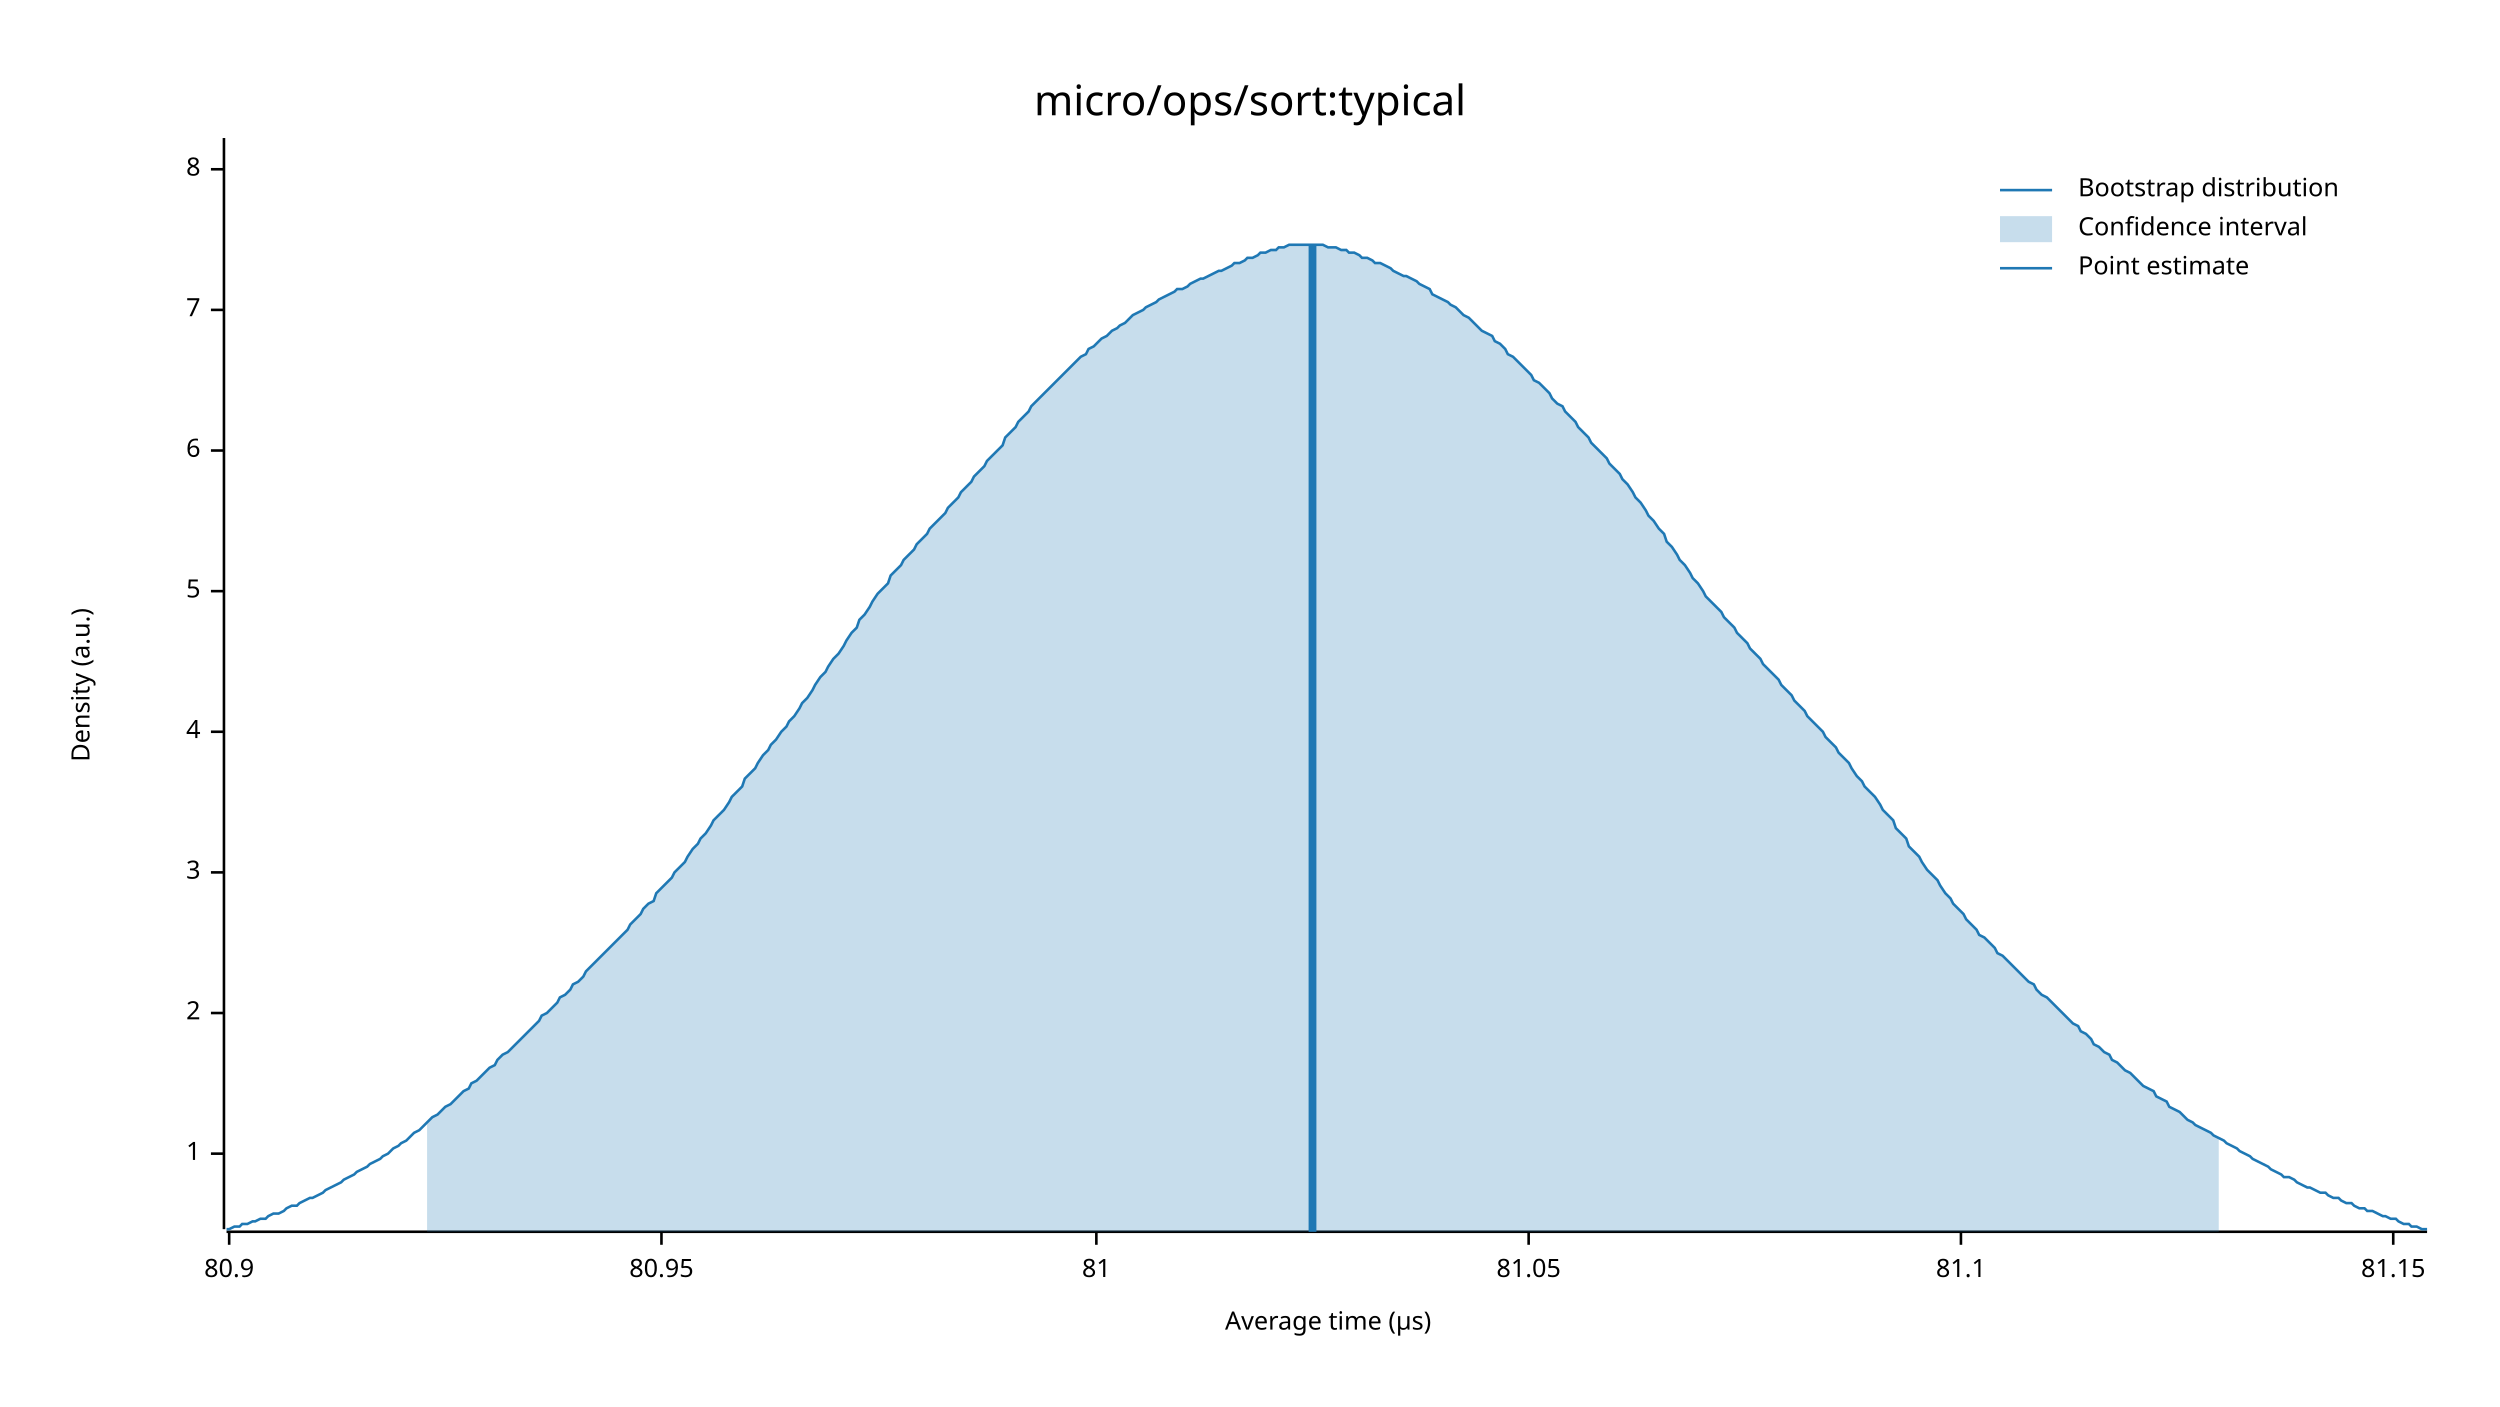
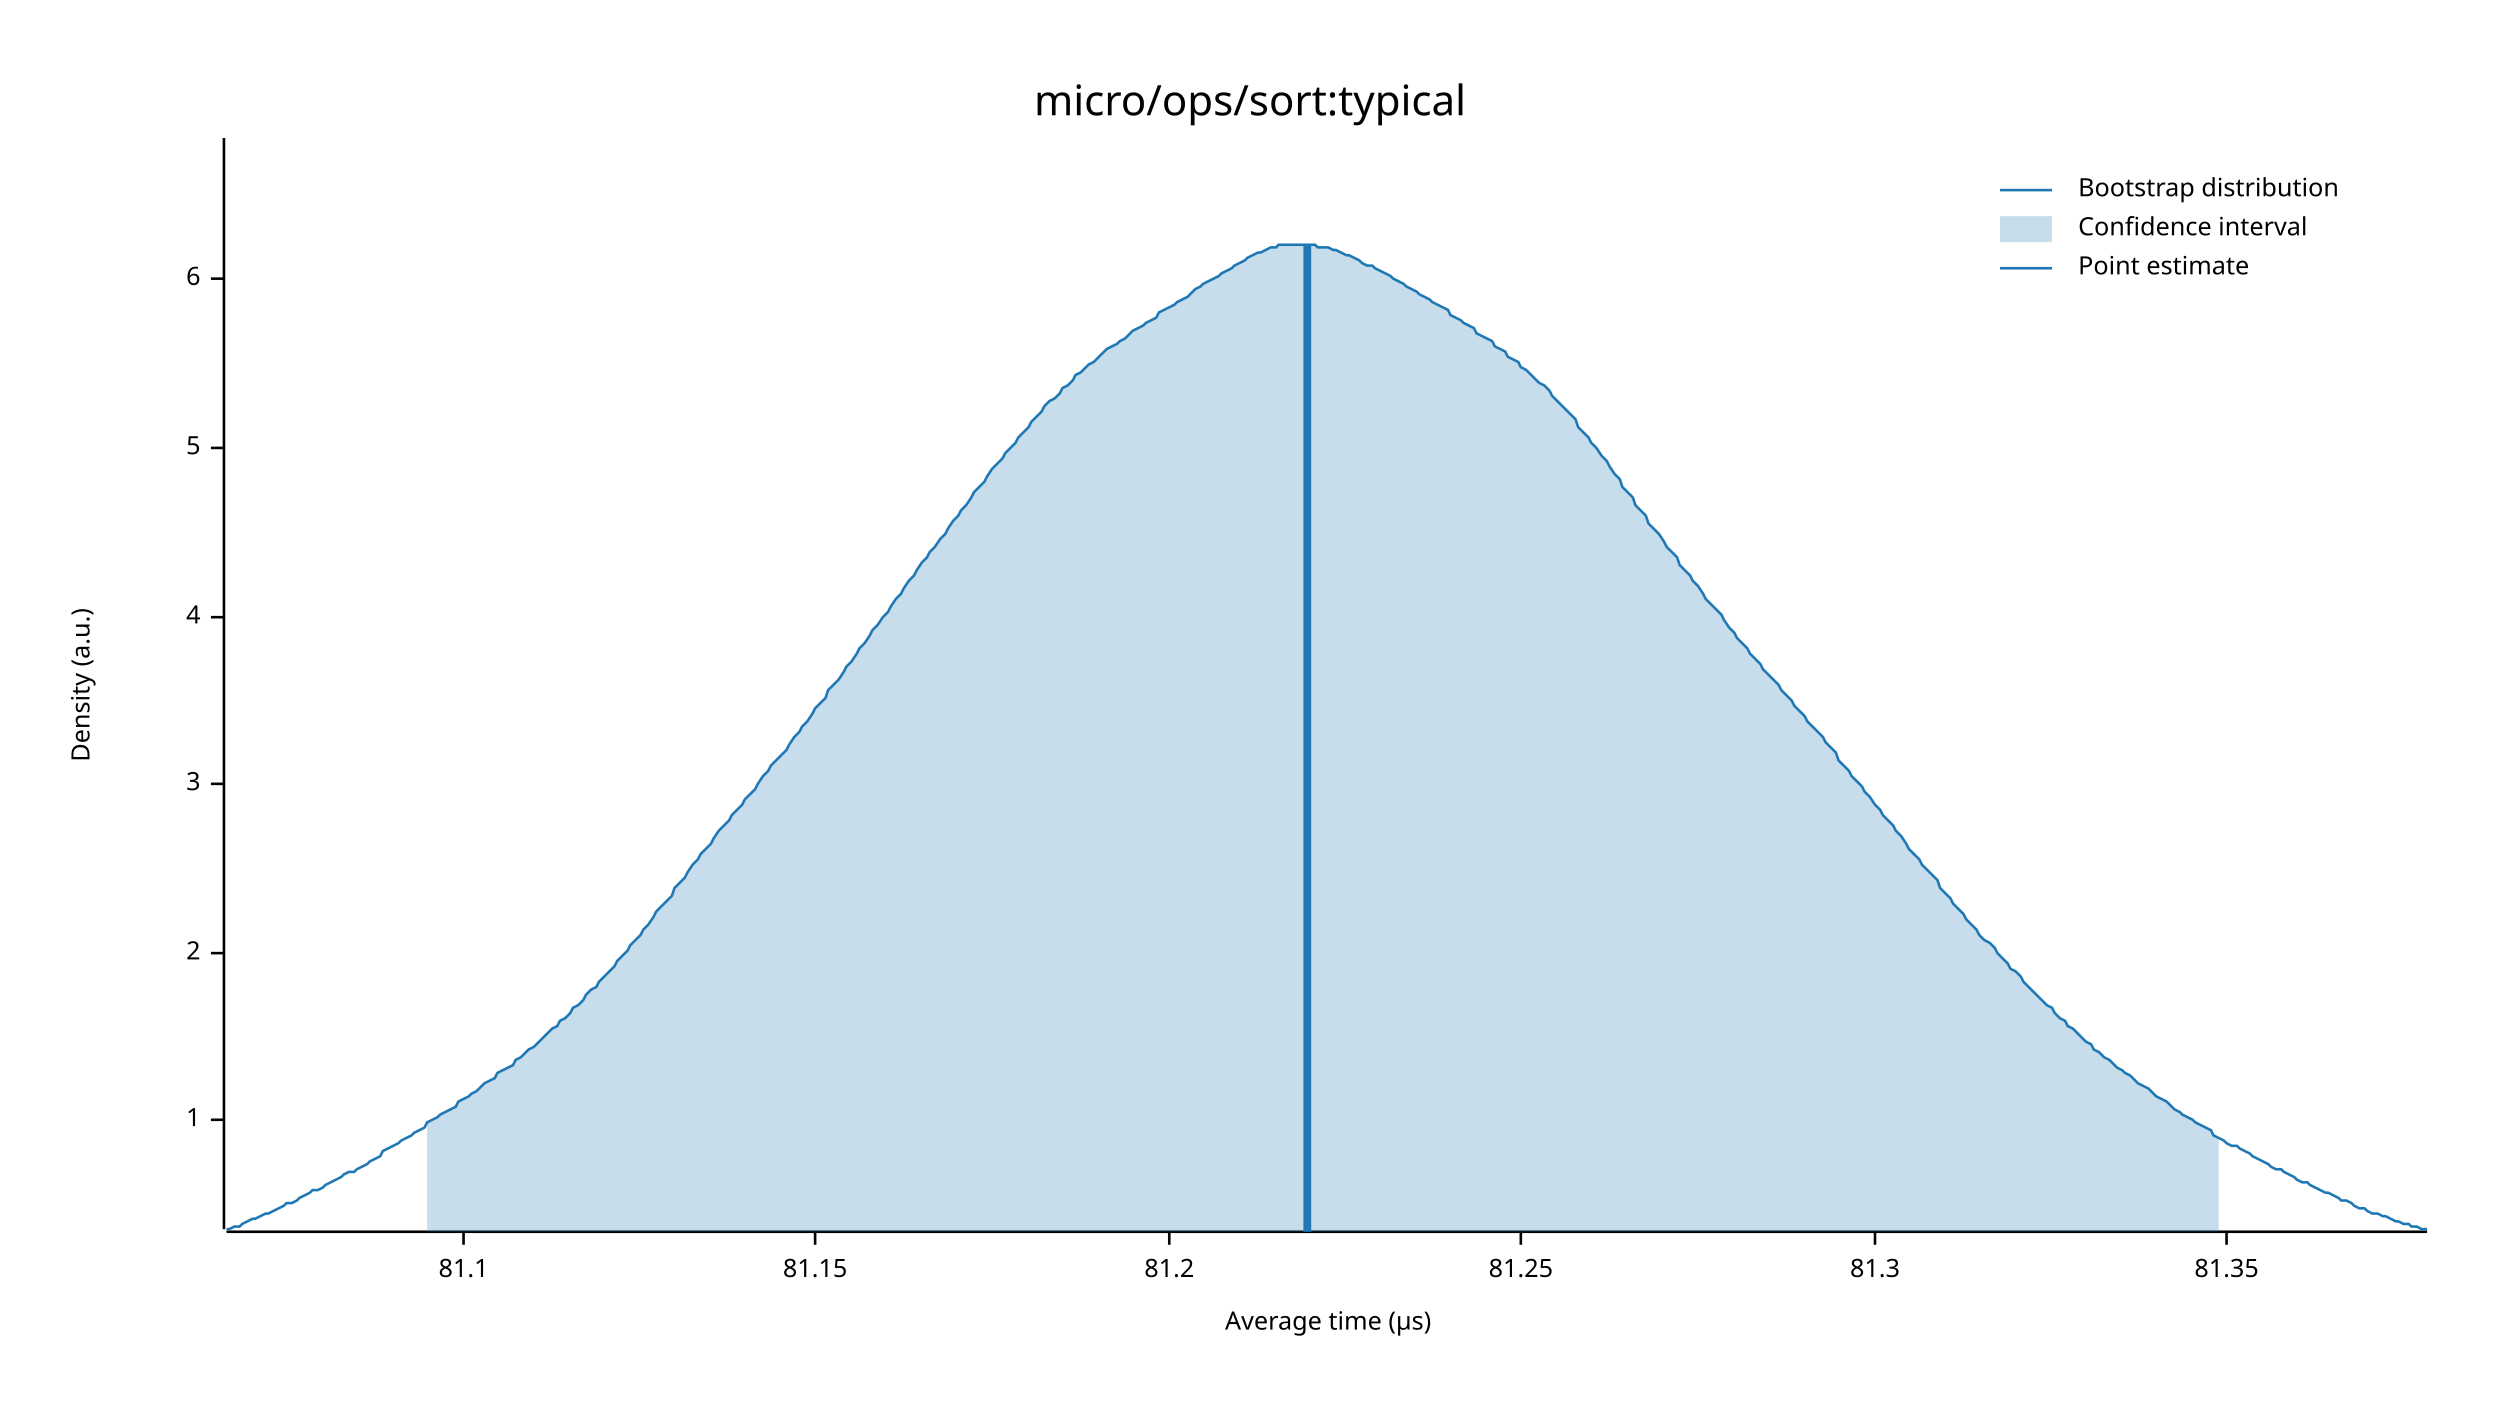
<svg xmlns="http://www.w3.org/2000/svg" width="960" height="540" viewBox="0 0 960 540">
  <text x="480" y="32" dy="0.76em" text-anchor="middle" font-family="sans-serif" font-size="16.129" opacity="1" fill="#000000">
micro/ops/sort:typical
</text>
  <text x="27" y="263" dy="0.76em" text-anchor="middle" font-family="sans-serif" font-size="9.677" opacity="1" fill="#000000" transform="rotate(270, 27, 263)">
Density (a.u.)
</text>
  <text x="510" y="513" dy="-0.5ex" text-anchor="middle" font-family="sans-serif" font-size="9.677" opacity="1" fill="#000000">
Average time (µs)
</text>
  <polyline fill="none" opacity="1" stroke="#000000" stroke-width="1" points="86,53 86,472 " />
-   <text x="77" y="443" dy="0.5ex" text-anchor="end" font-family="sans-serif" font-size="9.677" opacity="1" fill="#000000">
+   <text x="77" y="430" dy="0.5ex" text-anchor="end" font-family="sans-serif" font-size="9.677" opacity="1" fill="#000000">
1
</text>
-   <polyline fill="none" opacity="1" stroke="#000000" stroke-width="1" points="81,443 86,443 " />
-   <text x="77" y="389" dy="0.5ex" text-anchor="end" font-family="sans-serif" font-size="9.677" opacity="1" fill="#000000">
+   <polyline fill="none" opacity="1" stroke="#000000" stroke-width="1" points="81,430 86,430 " />
+   <text x="77" y="366" dy="0.5ex" text-anchor="end" font-family="sans-serif" font-size="9.677" opacity="1" fill="#000000">
2
</text>
-   <polyline fill="none" opacity="1" stroke="#000000" stroke-width="1" points="81,389 86,389 " />
-   <text x="77" y="335" dy="0.5ex" text-anchor="end" font-family="sans-serif" font-size="9.677" opacity="1" fill="#000000">
+   <polyline fill="none" opacity="1" stroke="#000000" stroke-width="1" points="81,366 86,366 " />
+   <text x="77" y="301" dy="0.5ex" text-anchor="end" font-family="sans-serif" font-size="9.677" opacity="1" fill="#000000">
3
</text>
-   <polyline fill="none" opacity="1" stroke="#000000" stroke-width="1" points="81,335 86,335 " />
-   <text x="77" y="281" dy="0.5ex" text-anchor="end" font-family="sans-serif" font-size="9.677" opacity="1" fill="#000000">
+   <polyline fill="none" opacity="1" stroke="#000000" stroke-width="1" points="81,301 86,301 " />
+   <text x="77" y="237" dy="0.5ex" text-anchor="end" font-family="sans-serif" font-size="9.677" opacity="1" fill="#000000">
4
</text>
-   <polyline fill="none" opacity="1" stroke="#000000" stroke-width="1" points="81,281 86,281 " />
-   <text x="77" y="227" dy="0.5ex" text-anchor="end" font-family="sans-serif" font-size="9.677" opacity="1" fill="#000000">
+   <polyline fill="none" opacity="1" stroke="#000000" stroke-width="1" points="81,237 86,237 " />
+   <text x="77" y="172" dy="0.5ex" text-anchor="end" font-family="sans-serif" font-size="9.677" opacity="1" fill="#000000">
5
</text>
-   <polyline fill="none" opacity="1" stroke="#000000" stroke-width="1" points="81,227 86,227 " />
-   <text x="77" y="173" dy="0.5ex" text-anchor="end" font-family="sans-serif" font-size="9.677" opacity="1" fill="#000000">
+   <polyline fill="none" opacity="1" stroke="#000000" stroke-width="1" points="81,172 86,172 " />
+   <text x="77" y="107" dy="0.5ex" text-anchor="end" font-family="sans-serif" font-size="9.677" opacity="1" fill="#000000">
6
</text>
-   <polyline fill="none" opacity="1" stroke="#000000" stroke-width="1" points="81,173 86,173 " />
-   <text x="77" y="119" dy="0.5ex" text-anchor="end" font-family="sans-serif" font-size="9.677" opacity="1" fill="#000000">
- 7
- </text>
-   <polyline fill="none" opacity="1" stroke="#000000" stroke-width="1" points="81,119 86,119 " />
-   <text x="77" y="65" dy="0.5ex" text-anchor="end" font-family="sans-serif" font-size="9.677" opacity="1" fill="#000000">
- 8
- </text>
-   <polyline fill="none" opacity="1" stroke="#000000" stroke-width="1" points="81,65 86,65 " />
+   <polyline fill="none" opacity="1" stroke="#000000" stroke-width="1" points="81,107 86,107 " />
  <polyline fill="none" opacity="1" stroke="#000000" stroke-width="1" points="87,473 932,473 " />
-   <text x="88" y="483" dy="0.76em" text-anchor="middle" font-family="sans-serif" font-size="9.677" opacity="1" fill="#000000">
- 80.9
- </text>
-   <polyline fill="none" opacity="1" stroke="#000000" stroke-width="1" points="88,473 88,478 " />
-   <text x="254" y="483" dy="0.76em" text-anchor="middle" font-family="sans-serif" font-size="9.677" opacity="1" fill="#000000">
- 80.95
- </text>
-   <polyline fill="none" opacity="1" stroke="#000000" stroke-width="1" points="254,473 254,478 " />
-   <text x="421" y="483" dy="0.76em" text-anchor="middle" font-family="sans-serif" font-size="9.677" opacity="1" fill="#000000">
- 81
- </text>
-   <polyline fill="none" opacity="1" stroke="#000000" stroke-width="1" points="421,473 421,478 " />
-   <text x="587" y="483" dy="0.76em" text-anchor="middle" font-family="sans-serif" font-size="9.677" opacity="1" fill="#000000">
- 81.05
- </text>
-   <polyline fill="none" opacity="1" stroke="#000000" stroke-width="1" points="587,473 587,478 " />
-   <text x="753" y="483" dy="0.76em" text-anchor="middle" font-family="sans-serif" font-size="9.677" opacity="1" fill="#000000">
+   <text x="178" y="483" dy="0.76em" text-anchor="middle" font-family="sans-serif" font-size="9.677" opacity="1" fill="#000000">
81.1
</text>
-   <polyline fill="none" opacity="1" stroke="#000000" stroke-width="1" points="753,473 753,478 " />
-   <text x="919" y="483" dy="0.76em" text-anchor="middle" font-family="sans-serif" font-size="9.677" opacity="1" fill="#000000">
+   <polyline fill="none" opacity="1" stroke="#000000" stroke-width="1" points="178,473 178,478 " />
+   <text x="313" y="483" dy="0.76em" text-anchor="middle" font-family="sans-serif" font-size="9.677" opacity="1" fill="#000000">
81.15
</text>
-   <polyline fill="none" opacity="1" stroke="#000000" stroke-width="1" points="919,473 919,478 " />
-   <polyline fill="none" opacity="1" stroke="#1F78B4" stroke-width="1" points="87,472 88,472 90,471 92,471 93,470 95,470 97,469 98,469 100,468 102,468 103,467 105,466 107,466 109,465 110,464 112,463 114,463 115,462 117,461 119,460 120,460 122,459 124,458 125,457 127,456 129,455 131,454 132,453 134,452 136,451 137,450 139,449 141,448 142,447 144,446 146,445 147,444 149,443 151,441 153,440 154,439 156,438 158,436 159,435 161,434 163,432 164,431 166,429 168,428 169,427 171,425 173,424 175,422 176,421 178,419 180,418 181,416 183,415 185,413 186,412 188,410 190,409 191,407 193,405 195,404 197,402 198,401 200,399 202,397 203,396 205,394 207,392 208,390 210,389 212,387 214,385 215,383 217,382 219,380 220,378 222,377 224,375 225,373 227,371 229,369 230,368 232,366 234,364 236,362 237,361 239,359 241,357 242,355 244,353 246,351 247,349 249,347 251,346 252,343 254,341 256,339 258,337 259,335 261,333 263,331 264,329 266,326 268,324 269,322 271,320 273,317 274,315 276,313 278,311 280,308 281,306 283,304 285,302 286,299 288,297 290,295 291,293 293,290 295,288 296,286 298,284 300,281 302,279 303,277 305,275 307,272 308,270 310,268 312,265 313,263 315,260 317,258 318,256 320,253 322,251 324,248 325,246 327,243 329,241 330,238 332,236 334,233 335,231 337,228 339,226 341,224 342,221 344,219 346,217 347,215 349,213 351,211 352,209 354,207 356,205 357,203 359,201 361,199 363,197 364,195 366,193 368,191 369,189 371,187 373,185 374,183 376,181 378,179 379,177 381,175 383,173 385,171 386,168 388,166 390,164 391,162 393,160 395,158 396,156 398,154 400,152 401,151 403,149 405,147 407,145 408,144 410,142 412,140 413,139 415,137 417,136 418,134 420,133 422,131 423,130 425,129 427,127 429,126 430,125 432,124 434,122 435,121 437,120 439,119 440,118 442,117 444,116 445,115 447,114 449,113 451,112 452,111 454,111 456,110 457,109 459,108 461,107 462,107 464,106 466,105 468,104 469,104 471,103 473,102 474,101 476,101 478,100 479,99 481,99 483,98 484,97 486,97 488,96 490,96 491,95 493,95 495,94 496,94 498,94 500,94 501,94 503,94 505,94 506,94 508,94 510,95 512,95 513,95 515,96 517,96 518,97 520,97 522,98 523,99 525,99 527,100 528,101 530,101 532,102 534,103 535,104 537,105 539,106 540,106 542,107 544,108 545,109 547,110 549,111 550,113 552,114 554,115 556,116 557,117 559,118 561,120 562,121 564,122 566,124 567,125 569,127 571,128 573,129 574,131 576,132 578,134 579,136 581,137 583,139 584,140 586,142 588,144 589,146 591,147 593,149 595,151 596,153 598,155 600,156 601,158 603,160 605,162 606,164 608,166 610,168 611,170 613,172 615,174 617,176 618,178 620,180 622,182 623,184 625,186 627,189 628,191 630,193 632,196 633,198 635,200 637,203 639,205 640,208 642,210 644,213 645,215 647,217 649,220 650,222 652,224 654,227 655,229 657,231 659,233 661,235 662,237 664,239 666,241 667,243 669,245 671,247 672,249 674,251 676,253 677,255 679,257 681,259 683,261 684,263 686,265 688,267 689,269 691,271 693,273 694,275 696,277 698,279 700,281 701,283 703,285 705,287 706,289 708,291 710,293 711,295 713,298 715,300 716,302 718,304 720,306 722,309 723,311 725,313 727,315 728,318 730,320 732,322 733,325 735,327 737,329 738,331 740,334 742,336 744,338 745,340 747,343 749,345 750,347 752,349 754,351 755,353 757,355 759,357 760,359 762,360 764,362 766,364 767,366 769,367 771,369 772,370 774,372 776,374 777,375 779,377 781,378 782,380 784,382 786,383 788,385 789,386 791,388 793,390 794,391 796,393 798,394 799,396 801,397 803,399 804,401 806,402 808,404 810,405 811,407 813,408 815,410 816,411 818,412 820,414 821,415 823,417 825,418 827,419 828,421 830,422 832,423 833,425 835,426 837,427 838,428 840,430 842,431 843,432 845,433 847,434 849,435 850,436 852,437 854,438 855,439 857,440 859,441 860,442 862,443 864,444 865,445 867,446 869,447 871,448 872,449 874,450 876,451 877,452 879,452 881,453 882,454 884,455 886,456 887,456 889,457 891,458 893,458 894,459 896,460 898,460 899,461 901,462 903,462 904,463 906,464 908,464 909,465 911,465 913,466 915,467 916,467 918,468 920,468 921,469 923,470 925,470 926,471 928,471 930,472 932,472 " />
-   <polygon opacity="0.25" fill="#1F78B4" points="164,431 166,429 168,428 169,427 171,425 173,424 175,422 176,421 178,419 180,418 181,416 183,415 185,413 186,412 188,410 190,409 191,407 193,405 195,404 197,402 198,401 200,399 202,397 203,396 205,394 207,392 208,390 210,389 212,387 214,385 215,383 217,382 219,380 220,378 222,377 224,375 225,373 227,371 229,369 230,368 232,366 234,364 236,362 237,361 239,359 241,357 242,355 244,353 246,351 247,349 249,347 251,346 252,343 254,341 256,339 258,337 259,335 261,333 263,331 264,329 266,326 268,324 269,322 271,320 273,317 274,315 276,313 278,311 280,308 281,306 283,304 285,302 286,299 288,297 290,295 291,293 293,290 295,288 296,286 298,284 300,281 302,279 303,277 305,275 307,272 308,270 310,268 312,265 313,263 315,260 317,258 318,256 320,253 322,251 324,248 325,246 327,243 329,241 330,238 332,236 334,233 335,231 337,228 339,226 341,224 342,221 344,219 346,217 347,215 349,213 351,211 352,209 354,207 356,205 357,203 359,201 361,199 363,197 364,195 366,193 368,191 369,189 371,187 373,185 374,183 376,181 378,179 379,177 381,175 383,173 385,171 386,168 388,166 390,164 391,162 393,160 395,158 396,156 398,154 400,152 401,151 403,149 405,147 407,145 408,144 410,142 412,140 413,139 415,137 417,136 418,134 420,133 422,131 423,130 425,129 427,127 429,126 430,125 432,124 434,122 435,121 437,120 439,119 440,118 442,117 444,116 445,115 447,114 449,113 451,112 452,111 454,111 456,110 457,109 459,108 461,107 462,107 464,106 466,105 468,104 469,104 471,103 473,102 474,101 476,101 478,100 479,99 481,99 483,98 484,97 486,97 488,96 490,96 491,95 493,95 495,94 496,94 498,94 500,94 501,94 503,94 505,94 506,94 508,94 510,95 512,95 513,95 515,96 517,96 518,97 520,97 522,98 523,99 525,99 527,100 528,101 530,101 532,102 534,103 535,104 537,105 539,106 540,106 542,107 544,108 545,109 547,110 549,111 550,113 552,114 554,115 556,116 557,117 559,118 561,120 562,121 564,122 566,124 567,125 569,127 571,128 573,129 574,131 576,132 578,134 579,136 581,137 583,139 584,140 586,142 588,144 589,146 591,147 593,149 595,151 596,153 598,155 600,156 601,158 603,160 605,162 606,164 608,166 610,168 611,170 613,172 615,174 617,176 618,178 620,180 622,182 623,184 625,186 627,189 628,191 630,193 632,196 633,198 635,200 637,203 639,205 640,208 642,210 644,213 645,215 647,217 649,220 650,222 652,224 654,227 655,229 657,231 659,233 661,235 662,237 664,239 666,241 667,243 669,245 671,247 672,249 674,251 676,253 677,255 679,257 681,259 683,261 684,263 686,265 688,267 689,269 691,271 693,273 694,275 696,277 698,279 700,281 701,283 703,285 705,287 706,289 708,291 710,293 711,295 713,298 715,300 716,302 718,304 720,306 722,309 723,311 725,313 727,315 728,318 730,320 732,322 733,325 735,327 737,329 738,331 740,334 742,336 744,338 745,340 747,343 749,345 750,347 752,349 754,351 755,353 757,355 759,357 760,359 762,360 764,362 766,364 767,366 769,367 771,369 772,370 774,372 776,374 777,375 779,377 781,378 782,380 784,382 786,383 788,385 789,386 791,388 793,390 794,391 796,393 798,394 799,396 801,397 803,399 804,401 806,402 808,404 810,405 811,407 813,408 815,410 816,411 818,412 820,414 821,415 823,417 825,418 827,419 828,421 830,422 832,423 833,425 835,426 837,427 838,428 840,430 842,431 843,432 845,433 847,434 849,435 850,436 852,437 852,473 164,473 " />
-   <polyline fill="none" opacity="1" stroke="#1F78B4" stroke-width="3" points="504,473 504,94 " />
+   <polyline fill="none" opacity="1" stroke="#000000" stroke-width="1" points="313,473 313,478 " />
+   <text x="449" y="483" dy="0.76em" text-anchor="middle" font-family="sans-serif" font-size="9.677" opacity="1" fill="#000000">
+ 81.2
+ </text>
+   <polyline fill="none" opacity="1" stroke="#000000" stroke-width="1" points="449,473 449,478 " />
+   <text x="584" y="483" dy="0.76em" text-anchor="middle" font-family="sans-serif" font-size="9.677" opacity="1" fill="#000000">
+ 81.25
+ </text>
+   <polyline fill="none" opacity="1" stroke="#000000" stroke-width="1" points="584,473 584,478 " />
+   <text x="720" y="483" dy="0.76em" text-anchor="middle" font-family="sans-serif" font-size="9.677" opacity="1" fill="#000000">
+ 81.3
+ </text>
+   <polyline fill="none" opacity="1" stroke="#000000" stroke-width="1" points="720,473 720,478 " />
+   <text x="855" y="483" dy="0.76em" text-anchor="middle" font-family="sans-serif" font-size="9.677" opacity="1" fill="#000000">
+ 81.35
+ </text>
+   <polyline fill="none" opacity="1" stroke="#000000" stroke-width="1" points="855,473 855,478 " />
+   <polyline fill="none" opacity="1" stroke="#1F78B4" stroke-width="1" points="87,472 88,472 90,471 92,471 93,470 95,469 97,468 98,468 100,467 102,466 103,466 105,465 107,464 109,463 110,462 112,462 114,461 115,460 117,459 119,458 120,457 122,457 124,456 125,455 127,454 129,453 131,452 132,451 134,450 136,450 137,449 139,448 141,447 142,446 144,445 146,444 147,442 149,441 151,440 153,439 154,438 156,437 158,436 159,435 161,434 163,433 164,431 166,430 168,429 169,428 171,427 173,426 175,425 176,423 178,422 180,421 181,420 183,419 185,417 186,416 188,415 190,414 191,412 193,411 195,410 197,409 198,407 200,406 202,404 203,403 205,402 207,400 208,399 210,397 212,395 214,394 215,392 217,391 219,389 220,387 222,386 224,384 225,382 227,380 229,379 230,377 232,375 234,373 236,371 237,369 239,367 241,365 242,363 244,361 246,359 247,357 249,355 251,352 252,350 254,348 256,346 258,344 259,341 261,339 263,337 264,335 266,332 268,330 269,328 271,326 273,324 274,322 276,319 278,317 280,315 281,313 283,311 285,309 286,307 288,305 290,303 291,301 293,298 295,296 296,294 298,292 300,290 302,288 303,286 305,283 307,281 308,279 310,277 312,274 313,272 315,270 317,268 318,265 320,263 322,261 324,258 325,256 327,254 329,251 330,249 332,247 334,244 335,242 337,240 339,237 341,235 342,233 344,230 346,228 347,226 349,223 351,221 352,219 354,216 356,214 357,212 359,210 361,207 363,205 364,203 366,200 368,198 369,196 371,194 373,191 374,189 376,187 378,185 379,183 381,180 383,178 385,176 386,174 388,172 390,170 391,168 393,166 395,164 396,162 398,160 400,158 401,156 403,154 405,153 407,151 408,149 410,148 412,146 413,144 415,143 417,141 418,140 420,139 422,137 423,136 425,134 427,133 429,132 430,131 432,130 434,128 435,127 437,126 439,125 440,124 442,123 444,122 445,120 447,119 449,118 451,117 452,116 454,115 456,114 457,113 459,111 461,110 462,109 464,108 466,107 468,106 469,105 471,104 473,103 474,102 476,101 478,100 479,99 481,98 483,97 484,97 486,96 488,95 490,95 491,94 493,94 495,94 496,94 498,94 500,94 501,94 503,94 505,94 506,95 508,95 510,95 512,96 513,96 515,97 517,98 518,98 520,99 522,100 523,101 525,102 527,102 528,103 530,104 532,105 534,106 535,107 537,108 539,109 540,110 542,111 544,112 545,113 547,114 549,115 550,116 552,117 554,118 556,119 557,121 559,122 561,123 562,124 564,125 566,126 567,128 569,129 571,130 573,131 574,133 576,134 578,135 579,137 581,138 583,139 584,141 586,142 588,144 589,145 591,147 593,148 595,150 596,152 598,154 600,156 601,157 603,159 605,161 606,164 608,166 610,168 611,170 613,172 615,175 617,177 618,179 620,182 622,184 623,187 625,189 627,191 628,194 630,196 632,198 633,201 635,203 637,205 639,208 640,210 642,212 644,214 645,217 647,219 649,221 650,223 652,225 654,228 655,230 657,232 659,234 661,236 662,238 664,241 666,243 667,245 669,247 671,249 672,251 674,253 676,255 677,257 679,259 681,261 683,263 684,265 686,267 688,269 689,271 691,273 693,275 694,277 696,279 698,281 700,283 701,285 703,287 705,289 706,292 708,294 710,296 711,298 713,300 715,302 716,304 718,306 720,309 722,311 723,313 725,315 727,317 728,319 730,321 732,324 733,326 735,328 737,330 738,332 740,334 742,336 744,338 745,341 747,343 749,345 750,347 752,349 754,351 755,353 757,355 759,357 760,359 762,361 764,362 766,364 767,366 769,368 771,370 772,372 774,373 776,375 777,377 779,379 781,381 782,382 784,384 786,386 788,387 789,389 791,391 793,392 794,394 796,395 798,397 799,398 801,400 803,401 804,403 806,404 808,406 810,407 811,408 813,410 815,411 816,412 818,413 820,415 821,416 823,417 825,418 827,420 828,421 830,422 832,423 833,424 835,426 837,427 838,428 840,429 842,430 843,431 845,432 847,433 849,434 850,436 852,437 854,438 855,439 857,440 859,440 860,441 862,442 864,443 865,444 867,445 869,446 871,447 872,448 874,449 876,449 877,450 879,451 881,452 882,453 884,454 886,454 887,455 889,456 891,457 893,458 894,458 896,459 898,460 899,461 901,461 903,462 904,463 906,464 908,464 909,465 911,466 913,466 915,467 916,467 918,468 920,469 921,469 923,470 925,470 926,471 928,471 930,472 932,472 " />
+   <polygon opacity="0.25" fill="#1F78B4" points="164,431 166,430 168,429 169,428 171,427 173,426 175,425 176,423 178,422 180,421 181,420 183,419 185,417 186,416 188,415 190,414 191,412 193,411 195,410 197,409 198,407 200,406 202,404 203,403 205,402 207,400 208,399 210,397 212,395 214,394 215,392 217,391 219,389 220,387 222,386 224,384 225,382 227,380 229,379 230,377 232,375 234,373 236,371 237,369 239,367 241,365 242,363 244,361 246,359 247,357 249,355 251,352 252,350 254,348 256,346 258,344 259,341 261,339 263,337 264,335 266,332 268,330 269,328 271,326 273,324 274,322 276,319 278,317 280,315 281,313 283,311 285,309 286,307 288,305 290,303 291,301 293,298 295,296 296,294 298,292 300,290 302,288 303,286 305,283 307,281 308,279 310,277 312,274 313,272 315,270 317,268 318,265 320,263 322,261 324,258 325,256 327,254 329,251 330,249 332,247 334,244 335,242 337,240 339,237 341,235 342,233 344,230 346,228 347,226 349,223 351,221 352,219 354,216 356,214 357,212 359,210 361,207 363,205 364,203 366,200 368,198 369,196 371,194 373,191 374,189 376,187 378,185 379,183 381,180 383,178 385,176 386,174 388,172 390,170 391,168 393,166 395,164 396,162 398,160 400,158 401,156 403,154 405,153 407,151 408,149 410,148 412,146 413,144 415,143 417,141 418,140 420,139 422,137 423,136 425,134 427,133 429,132 430,131 432,130 434,128 435,127 437,126 439,125 440,124 442,123 444,122 445,120 447,119 449,118 451,117 452,116 454,115 456,114 457,113 459,111 461,110 462,109 464,108 466,107 468,106 469,105 471,104 473,103 474,102 476,101 478,100 479,99 481,98 483,97 484,97 486,96 488,95 490,95 491,94 493,94 495,94 496,94 498,94 500,94 501,94 503,94 505,94 506,95 508,95 510,95 512,96 513,96 515,97 517,98 518,98 520,99 522,100 523,101 525,102 527,102 528,103 530,104 532,105 534,106 535,107 537,108 539,109 540,110 542,111 544,112 545,113 547,114 549,115 550,116 552,117 554,118 556,119 557,121 559,122 561,123 562,124 564,125 566,126 567,128 569,129 571,130 573,131 574,133 576,134 578,135 579,137 581,138 583,139 584,141 586,142 588,144 589,145 591,147 593,148 595,150 596,152 598,154 600,156 601,157 603,159 605,161 606,164 608,166 610,168 611,170 613,172 615,175 617,177 618,179 620,182 622,184 623,187 625,189 627,191 628,194 630,196 632,198 633,201 635,203 637,205 639,208 640,210 642,212 644,214 645,217 647,219 649,221 650,223 652,225 654,228 655,230 657,232 659,234 661,236 662,238 664,241 666,243 667,245 669,247 671,249 672,251 674,253 676,255 677,257 679,259 681,261 683,263 684,265 686,267 688,269 689,271 691,273 693,275 694,277 696,279 698,281 700,283 701,285 703,287 705,289 706,292 708,294 710,296 711,298 713,300 715,302 716,304 718,306 720,309 722,311 723,313 725,315 727,317 728,319 730,321 732,324 733,326 735,328 737,330 738,332 740,334 742,336 744,338 745,341 747,343 749,345 750,347 752,349 754,351 755,353 757,355 759,357 760,359 762,361 764,362 766,364 767,366 769,368 771,370 772,372 774,373 776,375 777,377 779,379 781,381 782,382 784,384 786,386 788,387 789,389 791,391 793,392 794,394 796,395 798,397 799,398 801,400 803,401 804,403 806,404 808,406 810,407 811,408 813,410 815,411 816,412 818,413 820,415 821,416 823,417 825,418 827,420 828,421 830,422 832,423 833,424 835,426 837,427 838,428 840,429 842,430 843,431 845,432 847,433 849,434 850,436 852,437 852,473 164,473 " />
+   <polyline fill="none" opacity="1" stroke="#1F78B4" stroke-width="3" points="502,473 502,94 " />
  <text x="798" y="68" dy="0.76em" text-anchor="start" font-family="sans-serif" font-size="9.677" opacity="1" fill="#000000">
Bootstrap distribution
</text>
  <text x="798" y="83" dy="0.76em" text-anchor="start" font-family="sans-serif" font-size="9.677" opacity="1" fill="#000000">
Confidence interval
</text>
  <text x="798" y="98" dy="0.76em" text-anchor="start" font-family="sans-serif" font-size="9.677" opacity="1" fill="#000000">
Point estimate
</text>
  <polyline fill="none" opacity="1" stroke="#1F78B4" stroke-width="1" points="768,73 788,73 " />
  <rect x="768" y="83" width="20" height="10" opacity="0.25" fill="#1F78B4" stroke="none" />
  <polyline fill="none" opacity="1" stroke="#1F78B4" stroke-width="1" points="768,103 788,103 " />
</svg>
